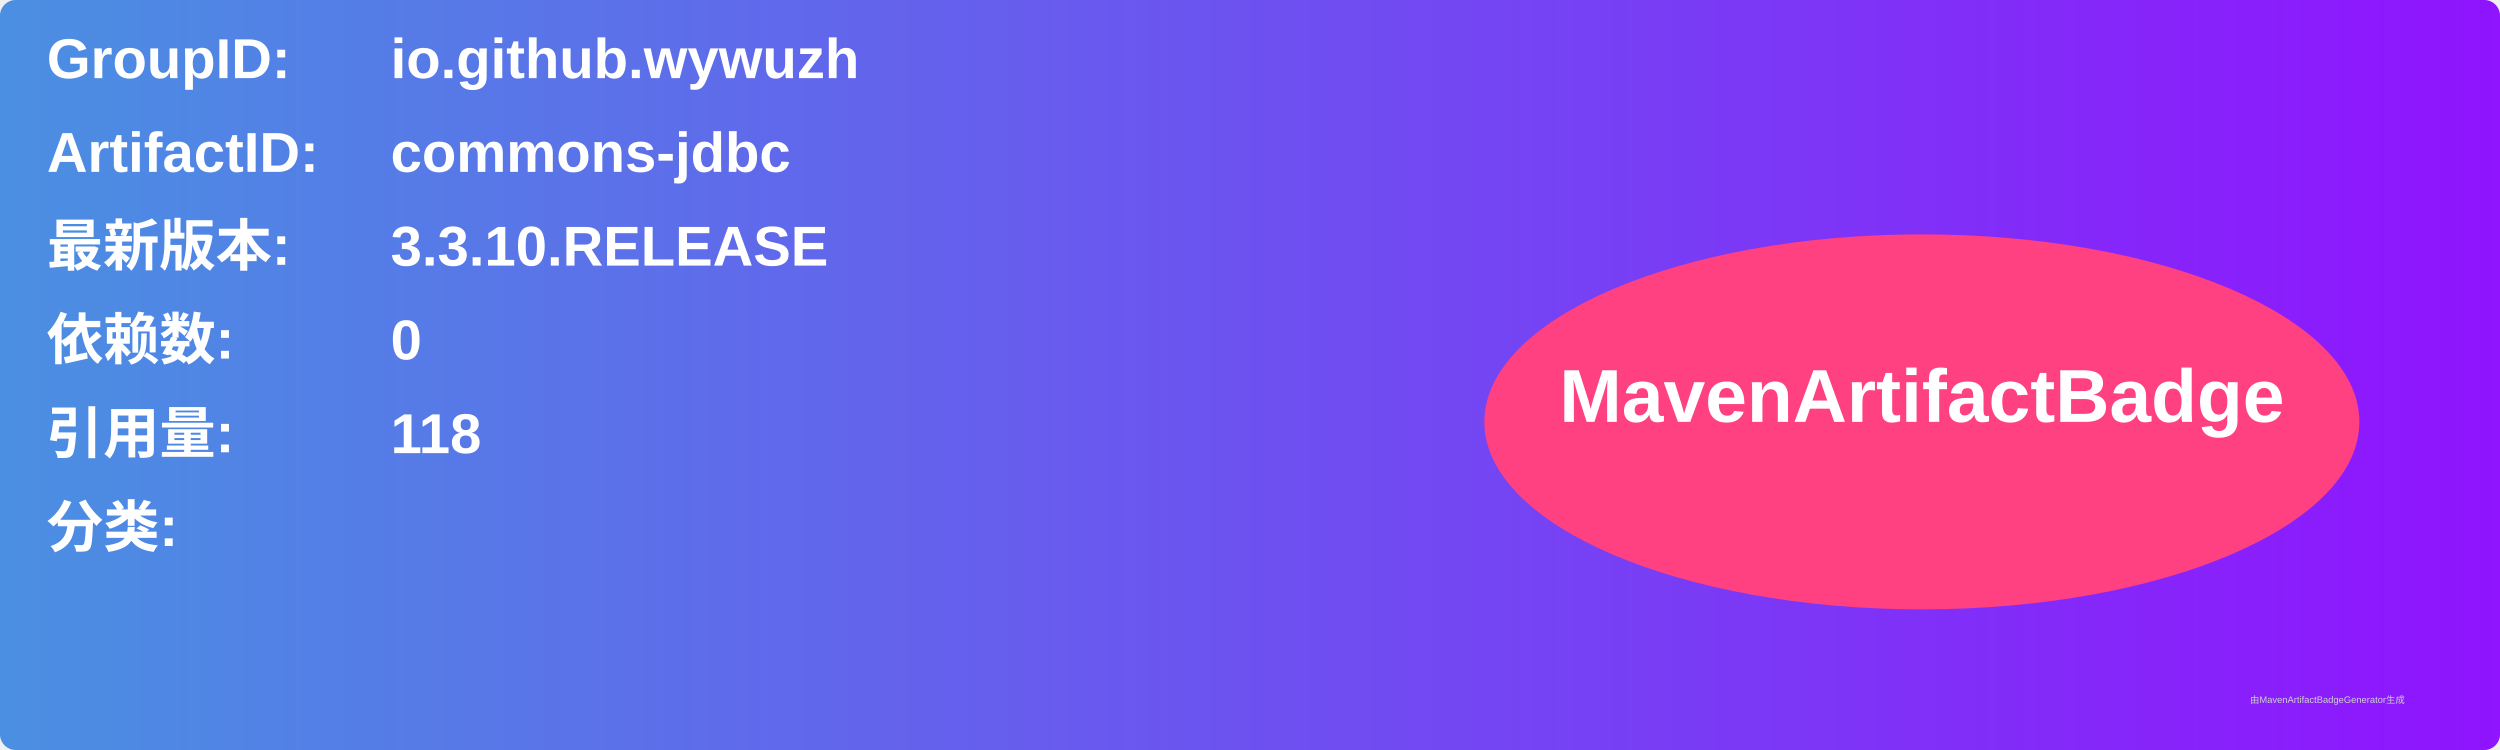
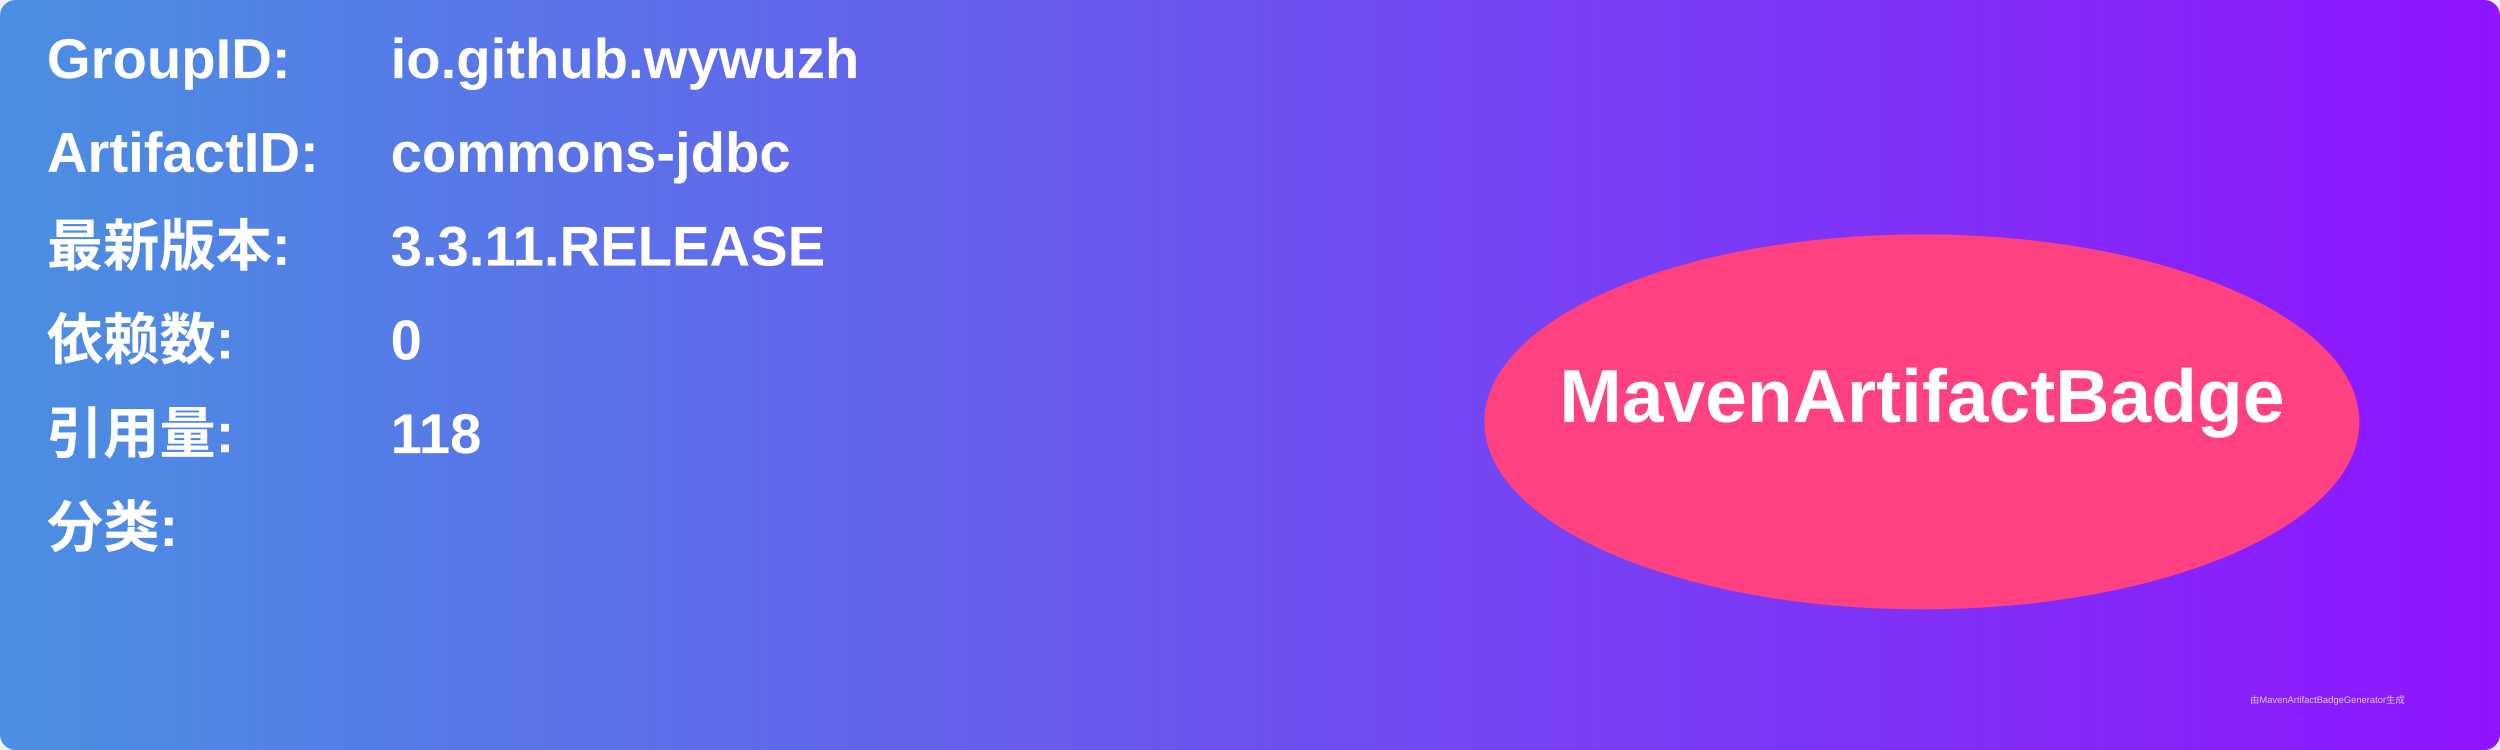
<svg xmlns="http://www.w3.org/2000/svg" width="800" height="240" viewBox="0 0 800 240">
  <linearGradient id="grad" x1="0%" y1="0%" x2="100%" y2="0%">
    <stop offset="0%" stop-color="#4a90e2" />
    <stop offset="100%" stop-color="#9013fe" />
  </linearGradient>
  <rect width="100%" height="100%" rx="5" ry="5" fill="url(#grad)" />
  <g transform="translate(15, 15)">
    <text x="0" y="10" font-family="Arial" font-size="18" fill="white" font-weight="bold" width="260">GroupID:</text>
    <text x="110" y="10" font-family="Arial" font-size="18" fill="white" font-weight="bold" width="460">io.github.wywuzh</text>
    <text x="0" y="40" font-family="Arial" font-size="18" fill="white" font-weight="bold" width="260">ArtifactID:</text>
    <text x="110" y="40" font-family="Arial" font-size="18" fill="white" font-weight="bold" width="460">commons-jdbc</text>
    <text x="0" y="70" font-family="Arial" font-size="18" fill="white" font-weight="bold">最新版本:</text>
    <text x="110" y="70" font-family="Arial" font-size="18" fill="white" font-weight="bold">
-       <tspan font-weight="bold">3.3.10.RELEASE</tspan>
+       <tspan font-weight="bold">3.3.11.RELEASE</tspan>
    </text>
    <text x="0" y="100" font-family="Arial" font-size="18" fill="white" font-weight="bold">依赖数: </text>
    <text x="110" y="100" font-family="Arial" font-size="18" fill="white">
      <tspan font-weight="bold">0</tspan>
    </text>
    <text x="0" y="130" font-family="Arial" font-size="18" fill="white" font-weight="bold">引用量: </text>
    <text x="110" y="130" font-family="Arial" font-size="18" fill="white">
      <tspan font-weight="bold">118</tspan>
    </text>
    <text x="0" y="160" font-family="Arial" font-size="18" fill="white" font-weight="bold">分类:</text>
    <text x="10" y="190" font-family="Arial" font-size="10" fill="white">
      <tspan font-weight="bold" />
    </text>
    <ellipse cx="600" cy="120" rx="140" ry="60" fill="#ff4081" />
    <text x="600" y="120" text-anchor="middle" font-family="Arial" font-size="24" fill="white" font-weight="bold">MavenArtifactBadge</text>
  </g>
  <text x="720" y="225" font-family="Arial" font-size="3" fill="#d0d0d0">由MavenArtifactBadgeGenerator生成</text>
</svg>
